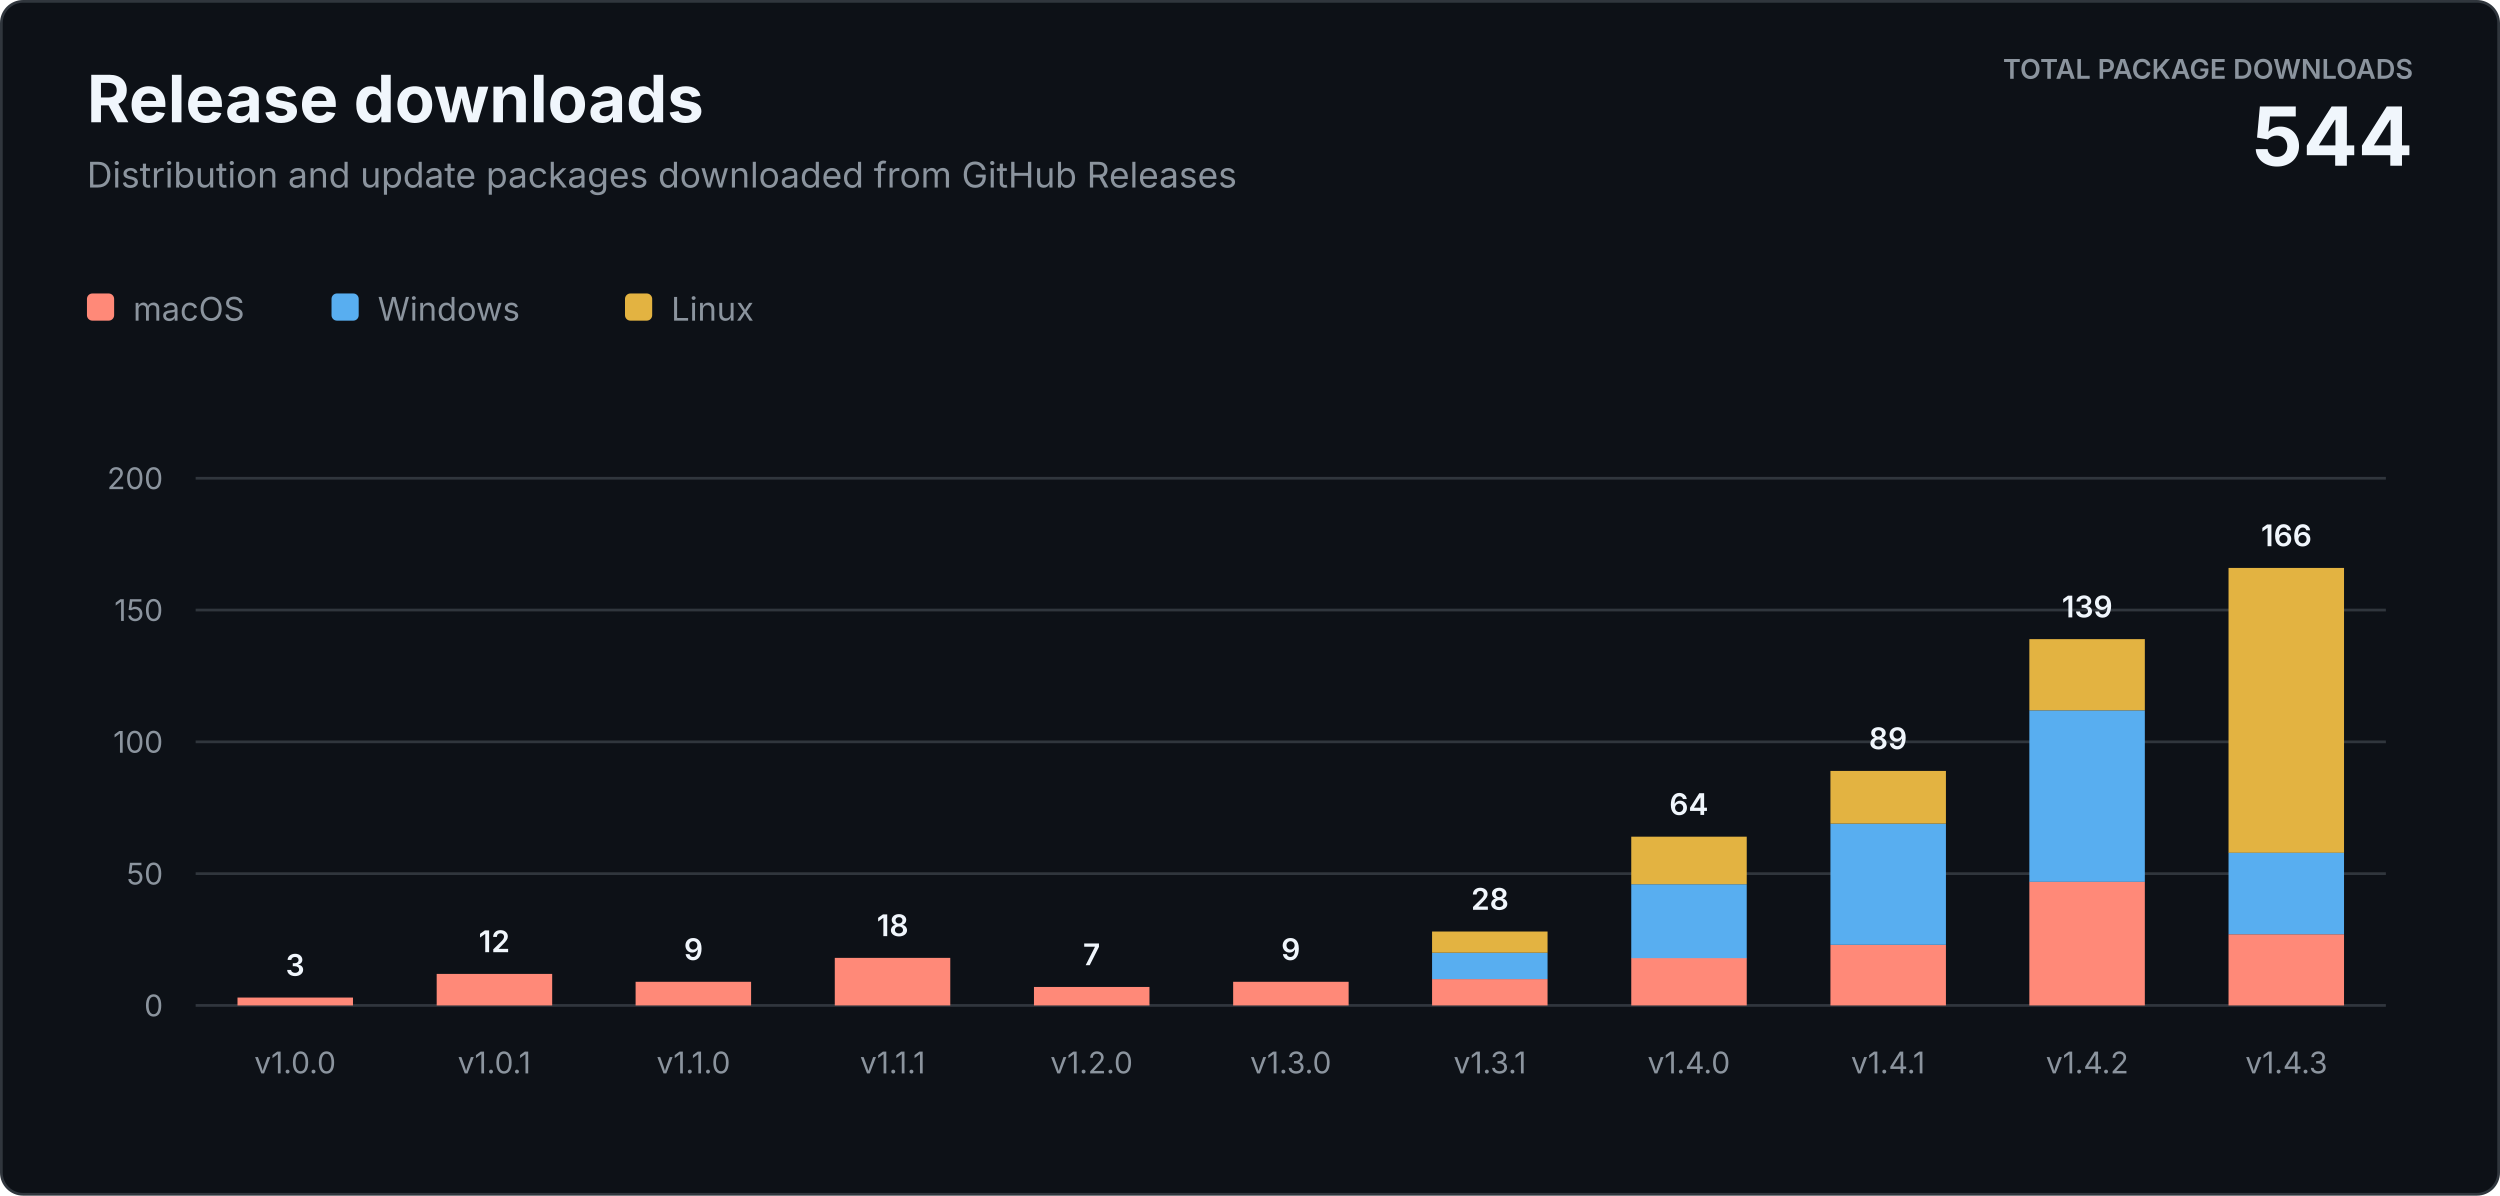
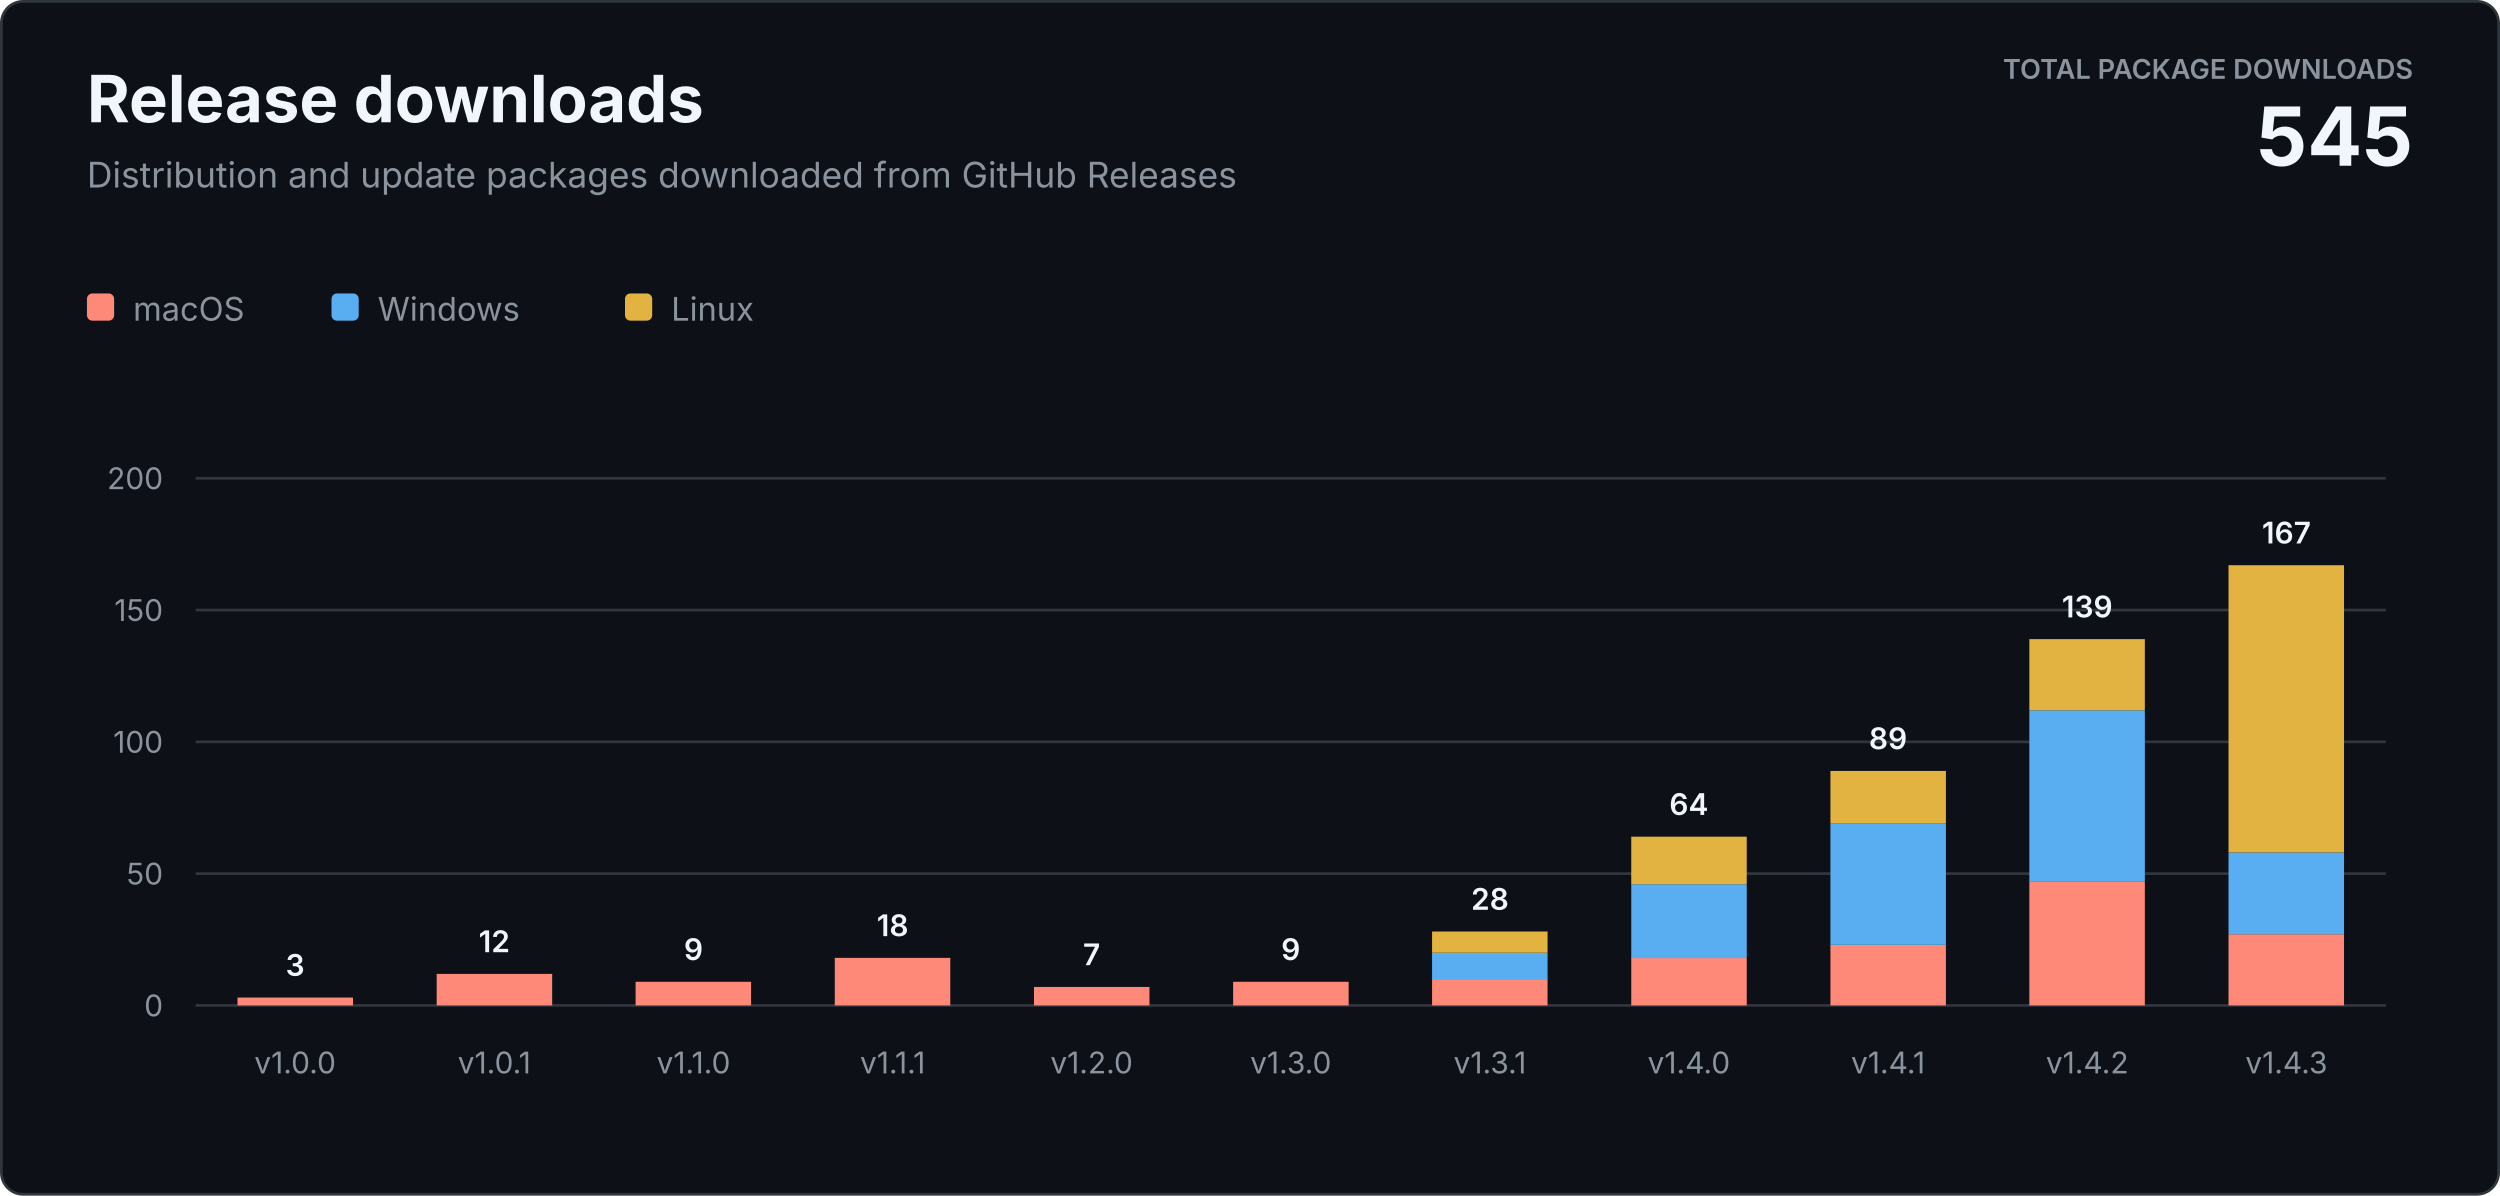
<svg xmlns="http://www.w3.org/2000/svg" width="920" height="440" viewBox="0 0 920 440" role="img" aria-labelledby="title description">
  <style>
    text { font-family: -apple-system, BlinkMacSystemFont, "Segoe UI", sans-serif; letter-spacing: 0; }
    .heading { fill: #f0f6fc; font-size: 24px; font-weight: 700; }
    .subtitle { fill: #8b949e; font-size: 13px; }
    .total-label { fill: #8b949e; font-size: 10px; font-weight: 600; }
    .total-value { fill: #f0f6fc; font-size: 30px; font-weight: 700; }
    .axis { fill: #8b949e; font-size: 11px; }
    .value { fill: #f0f6fc; font-size: 11px; font-weight: 600; }
    .legend { fill: #8b949e; font-size: 12px; }
  </style>
  <rect x="0.5" y="0.5" width="919" height="439" rx="8" fill="#0d1117" stroke="#30363d" />
  <text class="heading" x="32" y="45">Release downloads</text>
  <text class="subtitle" x="32" y="69">Distribution and update packages downloaded from GitHub Releases</text>
  <text class="total-label" x="888" y="29" text-anchor="end">TOTAL PACKAGE DOWNLOADS</text>
-   <text class="total-value" x="888" y="61" text-anchor="end">544</text>
+   <text class="total-value" x="888" y="61" text-anchor="end">545</text>
  <g transform="translate(32 108)">
    <rect width="10" height="10" rx="2" fill="#ff8978" />
    <text class="legend" x="17" y="10">macOS</text>
    <rect x="90" width="10" height="10" rx="2" fill="#58aef0" />
    <text class="legend" x="107" y="10">Windows</text>
    <rect x="198" width="10" height="10" rx="2" fill="#e3b341" />
    <text class="legend" x="215" y="10">Linux</text>
  </g>
  <line x1="72" y1="370" x2="878" y2="370" stroke="#30363d" />
  <text class="axis" x="60" y="374" text-anchor="end">0</text>
  <line x1="72" y1="321.5" x2="878" y2="321.5" stroke="#30363d" />
  <text class="axis" x="60" y="325.5" text-anchor="end">50</text>
  <line x1="72" y1="273" x2="878" y2="273" stroke="#30363d" />
  <text class="axis" x="60" y="277" text-anchor="end">100</text>
  <line x1="72" y1="224.5" x2="878" y2="224.5" stroke="#30363d" />
  <text class="axis" x="60" y="228.5" text-anchor="end">150</text>
  <line x1="72" y1="176" x2="878" y2="176" stroke="#30363d" />
  <text class="axis" x="60" y="180" text-anchor="end">200</text>
  <rect x="87.4" y="367.1" width="42.5" height="2.9" fill="#ff8978" />
  <text class="value" x="108.6" y="359.1" text-anchor="middle">3</text>
  <text class="axis" x="108.6" y="395" text-anchor="middle">v1.0.0</text>
  <rect x="160.7" y="358.4" width="42.5" height="11.6" fill="#ff8978" />
  <text class="value" x="181.9" y="350.4" text-anchor="middle">12</text>
  <text class="axis" x="181.9" y="395" text-anchor="middle">v1.0.1</text>
  <rect x="233.9" y="361.3" width="42.5" height="8.7" fill="#ff8978" />
  <text class="value" x="255.2" y="353.3" text-anchor="middle">9</text>
  <text class="axis" x="255.2" y="395" text-anchor="middle">v1.1.0</text>
  <rect x="307.2" y="352.5" width="42.5" height="17.5" fill="#ff8978" />
  <text class="value" x="328.5" y="344.5" text-anchor="middle">18</text>
  <text class="axis" x="328.5" y="395" text-anchor="middle">v1.1.1</text>
  <rect x="380.5" y="363.2" width="42.5" height="6.8" fill="#ff8978" />
  <text class="value" x="401.7" y="355.2" text-anchor="middle">7</text>
  <text class="axis" x="401.7" y="395" text-anchor="middle">v1.2.0</text>
  <rect x="453.8" y="361.3" width="42.5" height="8.7" fill="#ff8978" />
  <text class="value" x="475.0" y="353.3" text-anchor="middle">9</text>
  <text class="axis" x="475.0" y="395" text-anchor="middle">v1.3.0</text>
  <rect x="527.0" y="360.3" width="42.5" height="9.7" fill="#ff8978" />
  <rect x="527.0" y="350.6" width="42.5" height="9.7" fill="#58aef0" />
  <rect x="527.0" y="342.8" width="42.5" height="7.8" fill="#e3b341" />
  <text class="value" x="548.3" y="334.8" text-anchor="middle">28</text>
  <text class="axis" x="548.3" y="395" text-anchor="middle">v1.3.1</text>
  <rect x="600.3" y="352.5" width="42.5" height="17.5" fill="#ff8978" />
  <rect x="600.3" y="325.4" width="42.5" height="27.2" fill="#58aef0" />
  <rect x="600.3" y="307.9" width="42.5" height="17.5" fill="#e3b341" />
  <text class="value" x="621.5" y="299.9" text-anchor="middle">64</text>
  <text class="axis" x="621.5" y="395" text-anchor="middle">v1.4.0</text>
  <rect x="673.6" y="347.7" width="42.5" height="22.3" fill="#ff8978" />
  <rect x="673.6" y="303.1" width="42.5" height="44.6" fill="#58aef0" />
  <rect x="673.6" y="283.7" width="42.5" height="19.4" fill="#e3b341" />
  <text class="value" x="694.8" y="275.7" text-anchor="middle">89</text>
  <text class="axis" x="694.8" y="395" text-anchor="middle">v1.4.1</text>
  <rect x="746.8" y="324.4" width="42.5" height="45.6" fill="#ff8978" />
  <rect x="746.8" y="261.4" width="42.5" height="63.1" fill="#58aef0" />
  <rect x="746.8" y="235.2" width="42.5" height="26.2" fill="#e3b341" />
  <text class="value" x="768.1" y="227.2" text-anchor="middle">139</text>
  <text class="axis" x="768.1" y="395" text-anchor="middle">v1.4.2</text>
  <rect x="820.1" y="343.8" width="42.5" height="26.2" fill="#ff8978" />
  <rect x="820.1" y="313.7" width="42.5" height="30.1" fill="#58aef0" />
-   <rect x="820.1" y="209.0" width="42.5" height="104.8" fill="#e3b341" />
-   <text class="value" x="841.4" y="201.0" text-anchor="middle">166</text>
+   <rect x="820.1" y="208.0" width="42.5" height="105.7" fill="#e3b341" />
+   <text class="value" x="841.4" y="200.0" text-anchor="middle">167</text>
  <text class="axis" x="841.4" y="395" text-anchor="middle">v1.4.3</text>
</svg>
